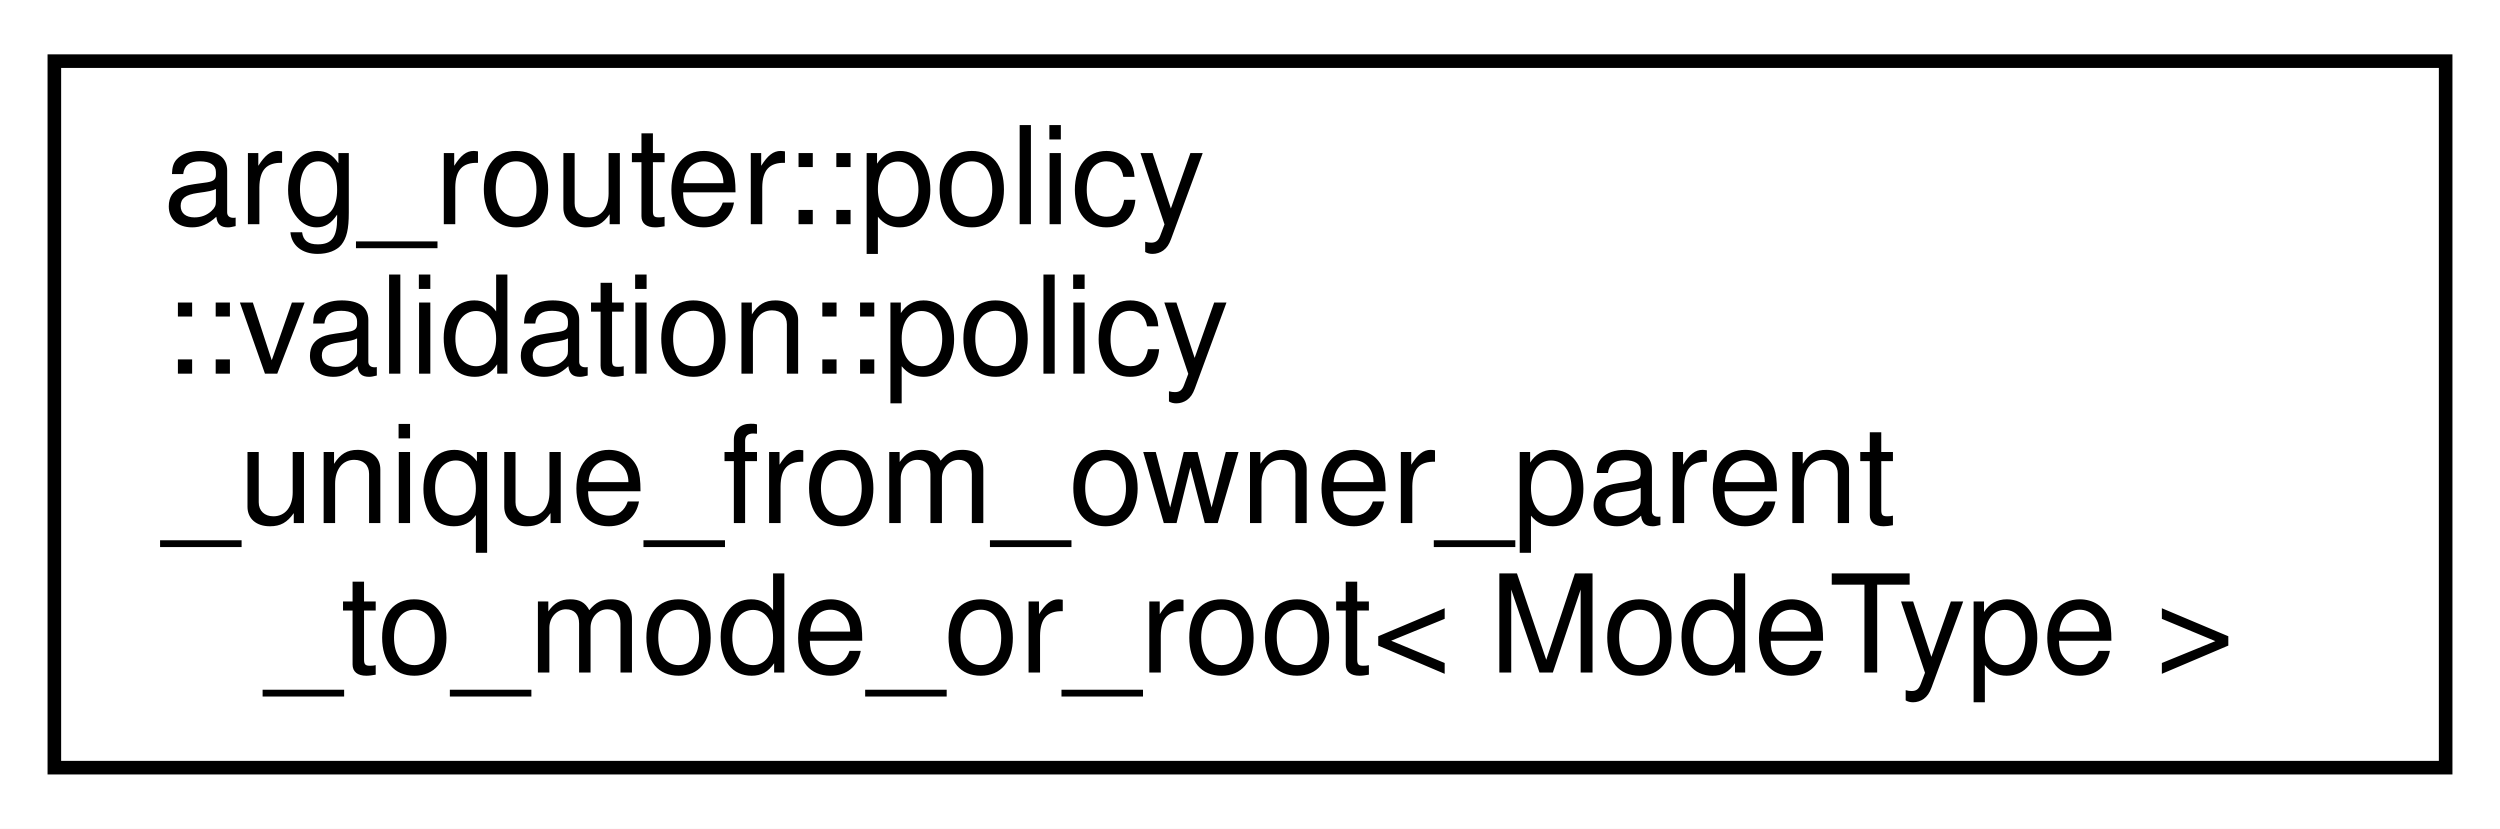
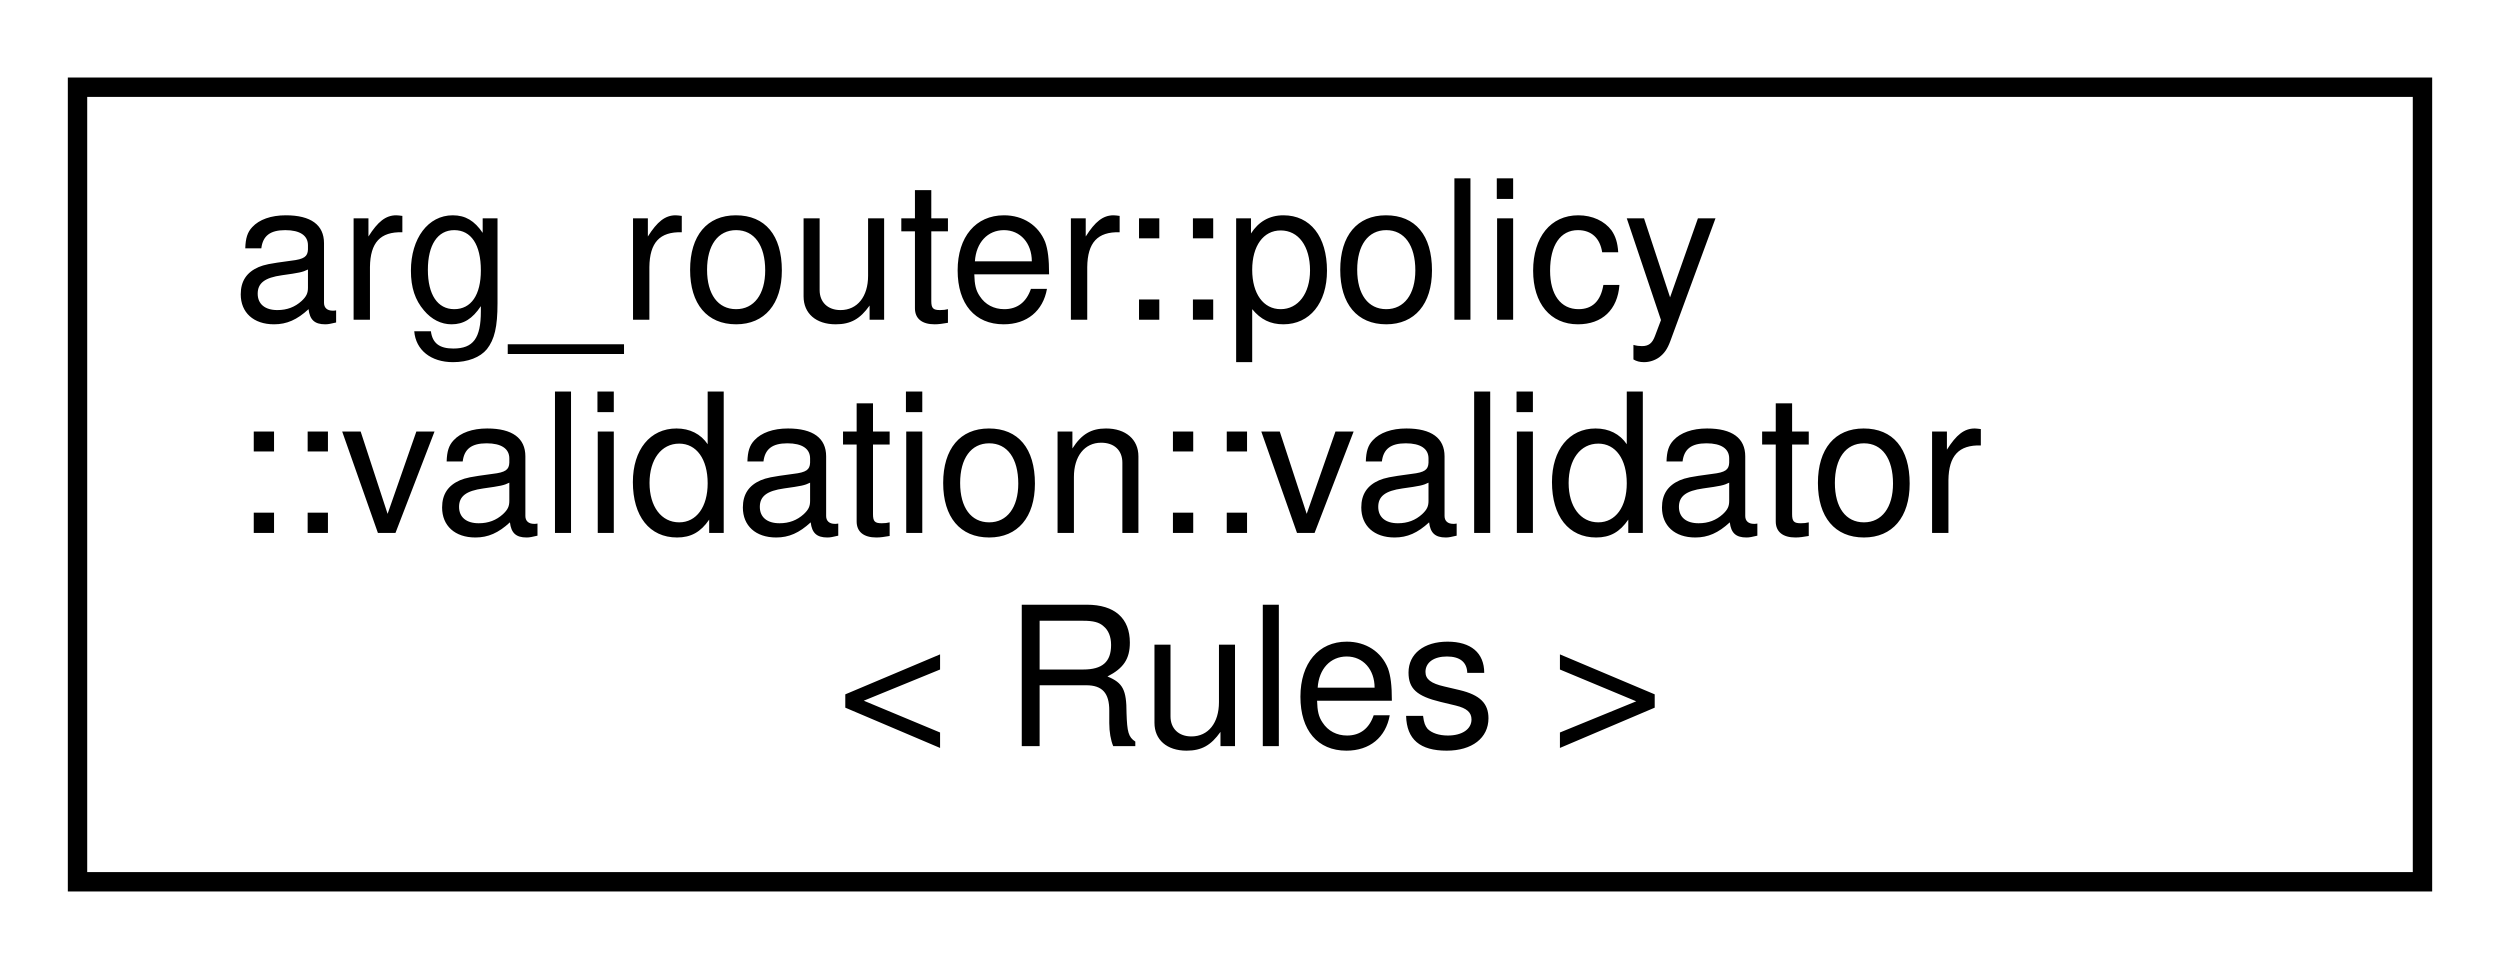
- <svg xmlns="http://www.w3.org/2000/svg" xmlns:xlink="http://www.w3.org/1999/xlink" width="184pt" height="61pt" viewBox="0.00 0.00 184.00 61.00">
-   <g id="graph0" class="graph" transform="scale(1 1) rotate(0) translate(4 57)">
-     <polygon fill="white" stroke="transparent" points="-4,4 -4,-57 180,-57 180,4 -4,4" />
+ <svg xmlns="http://www.w3.org/2000/svg" xmlns:xlink="http://www.w3.org/1999/xlink" width="129pt" height="50pt" viewBox="0.00 0.00 129.00 50.00">
+   <g id="graph0" class="graph" transform="scale(1 1) rotate(0) translate(4 46)">
+     <polygon fill="white" stroke="transparent" points="-4,4 -4,-46 125,-46 125,4 -4,4" />
    <g id="node1" class="node">
      <g id="a_node1">
-         <a xlink:href="structarg__router_1_1policy_1_1validation_1_1policy__unique__from__owner__parent__to__mode__or__root.html" target="_top" xlink:title=" ">
-           <polygon fill="white" stroke="black" points="0,-0.5 0,-52.5 176,-52.5 176,-0.5 0,-0.5" />
-           <text text-anchor="start" x="8" y="-40.5" font-family="Helvetica,sans-Serif" font-size="10.00">arg_router::policy</text>
-           <text text-anchor="start" x="8" y="-29.5" font-family="Helvetica,sans-Serif" font-size="10.00">::validation::policy</text>
-           <text text-anchor="start" x="8" y="-18.5" font-family="Helvetica,sans-Serif" font-size="10.00">_unique_from_owner_parent</text>
-           <text text-anchor="middle" x="88" y="-7.5" font-family="Helvetica,sans-Serif" font-size="10.00">_to_mode_or_root&lt; ModeType &gt;</text>
+         <a xlink:href="classarg__router_1_1policy_1_1validation_1_1validator.html" target="_top" xlink:title=" ">
+           <polygon fill="white" stroke="black" points="0,-0.5 0,-41.5 121,-41.5 121,-0.5 0,-0.5" />
+           <text text-anchor="start" x="8" y="-29.5" font-family="Helvetica,sans-Serif" font-size="10.00">arg_router::policy</text>
+           <text text-anchor="start" x="8" y="-18.5" font-family="Helvetica,sans-Serif" font-size="10.00">::validation::validator</text>
+           <text text-anchor="middle" x="60.5" y="-7.5" font-family="Helvetica,sans-Serif" font-size="10.00">&lt; Rules &gt;</text>
        </a>
      </g>
    </g>
  </g>
</svg>
